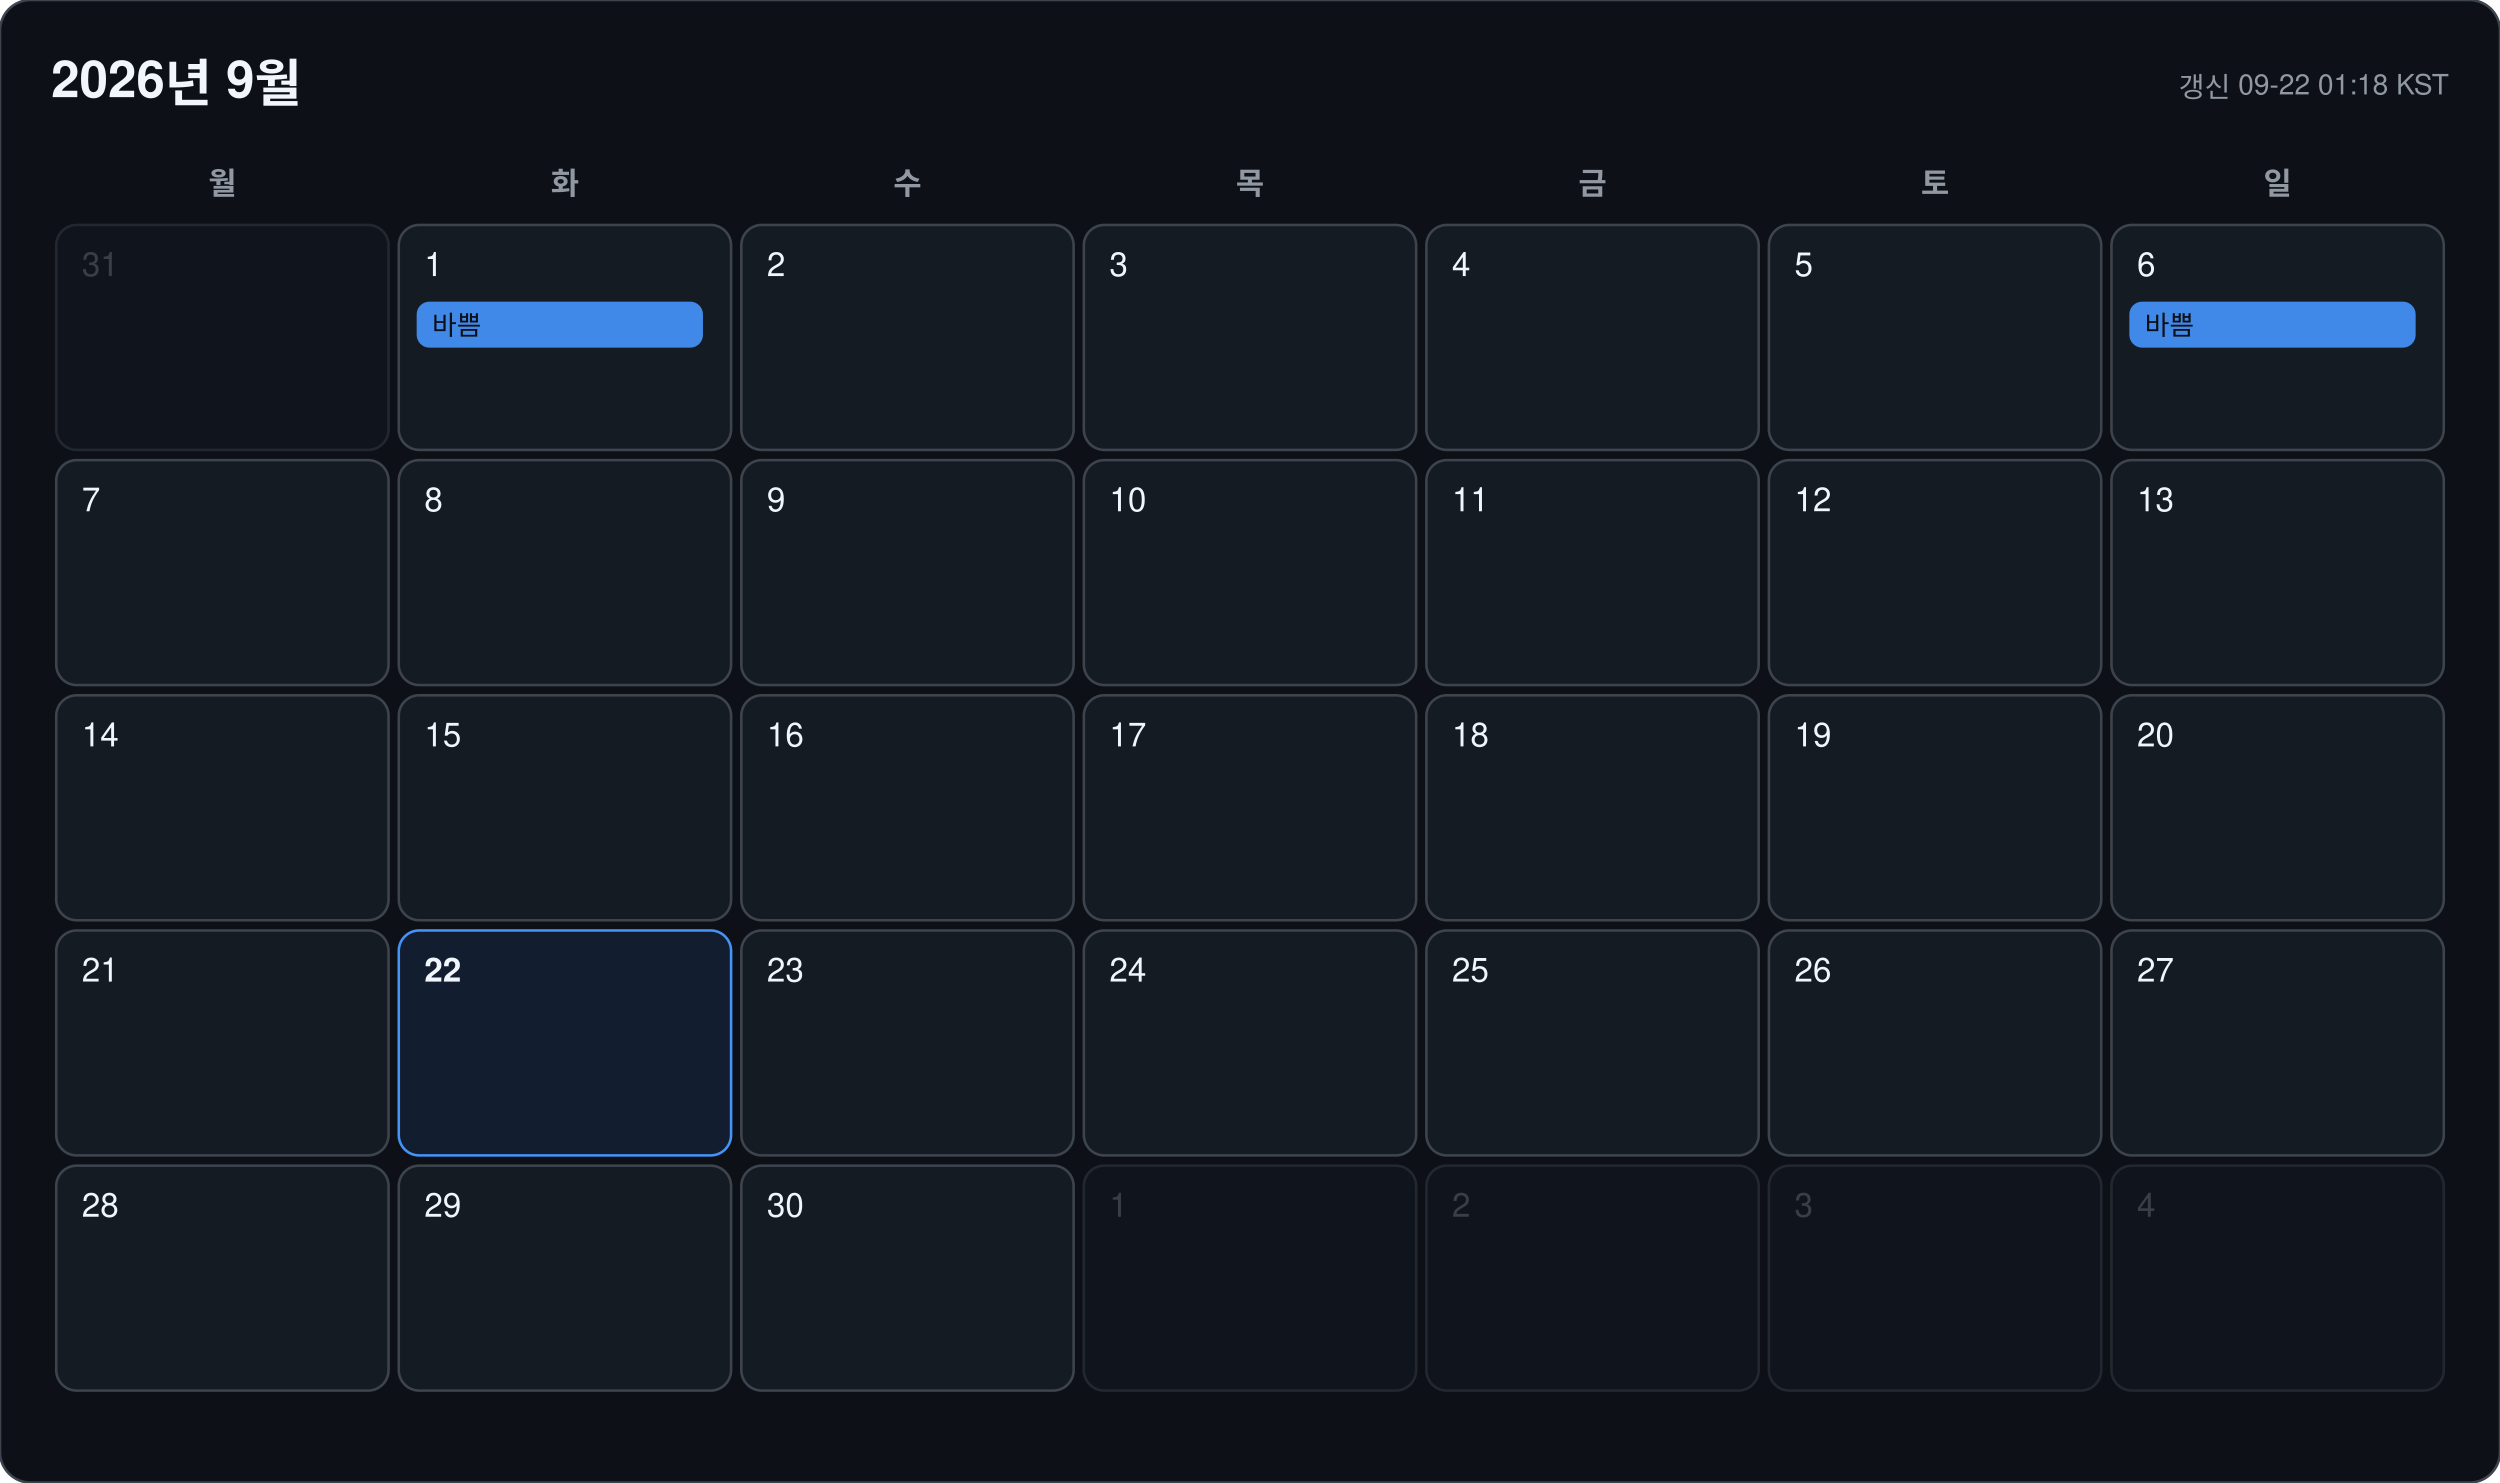
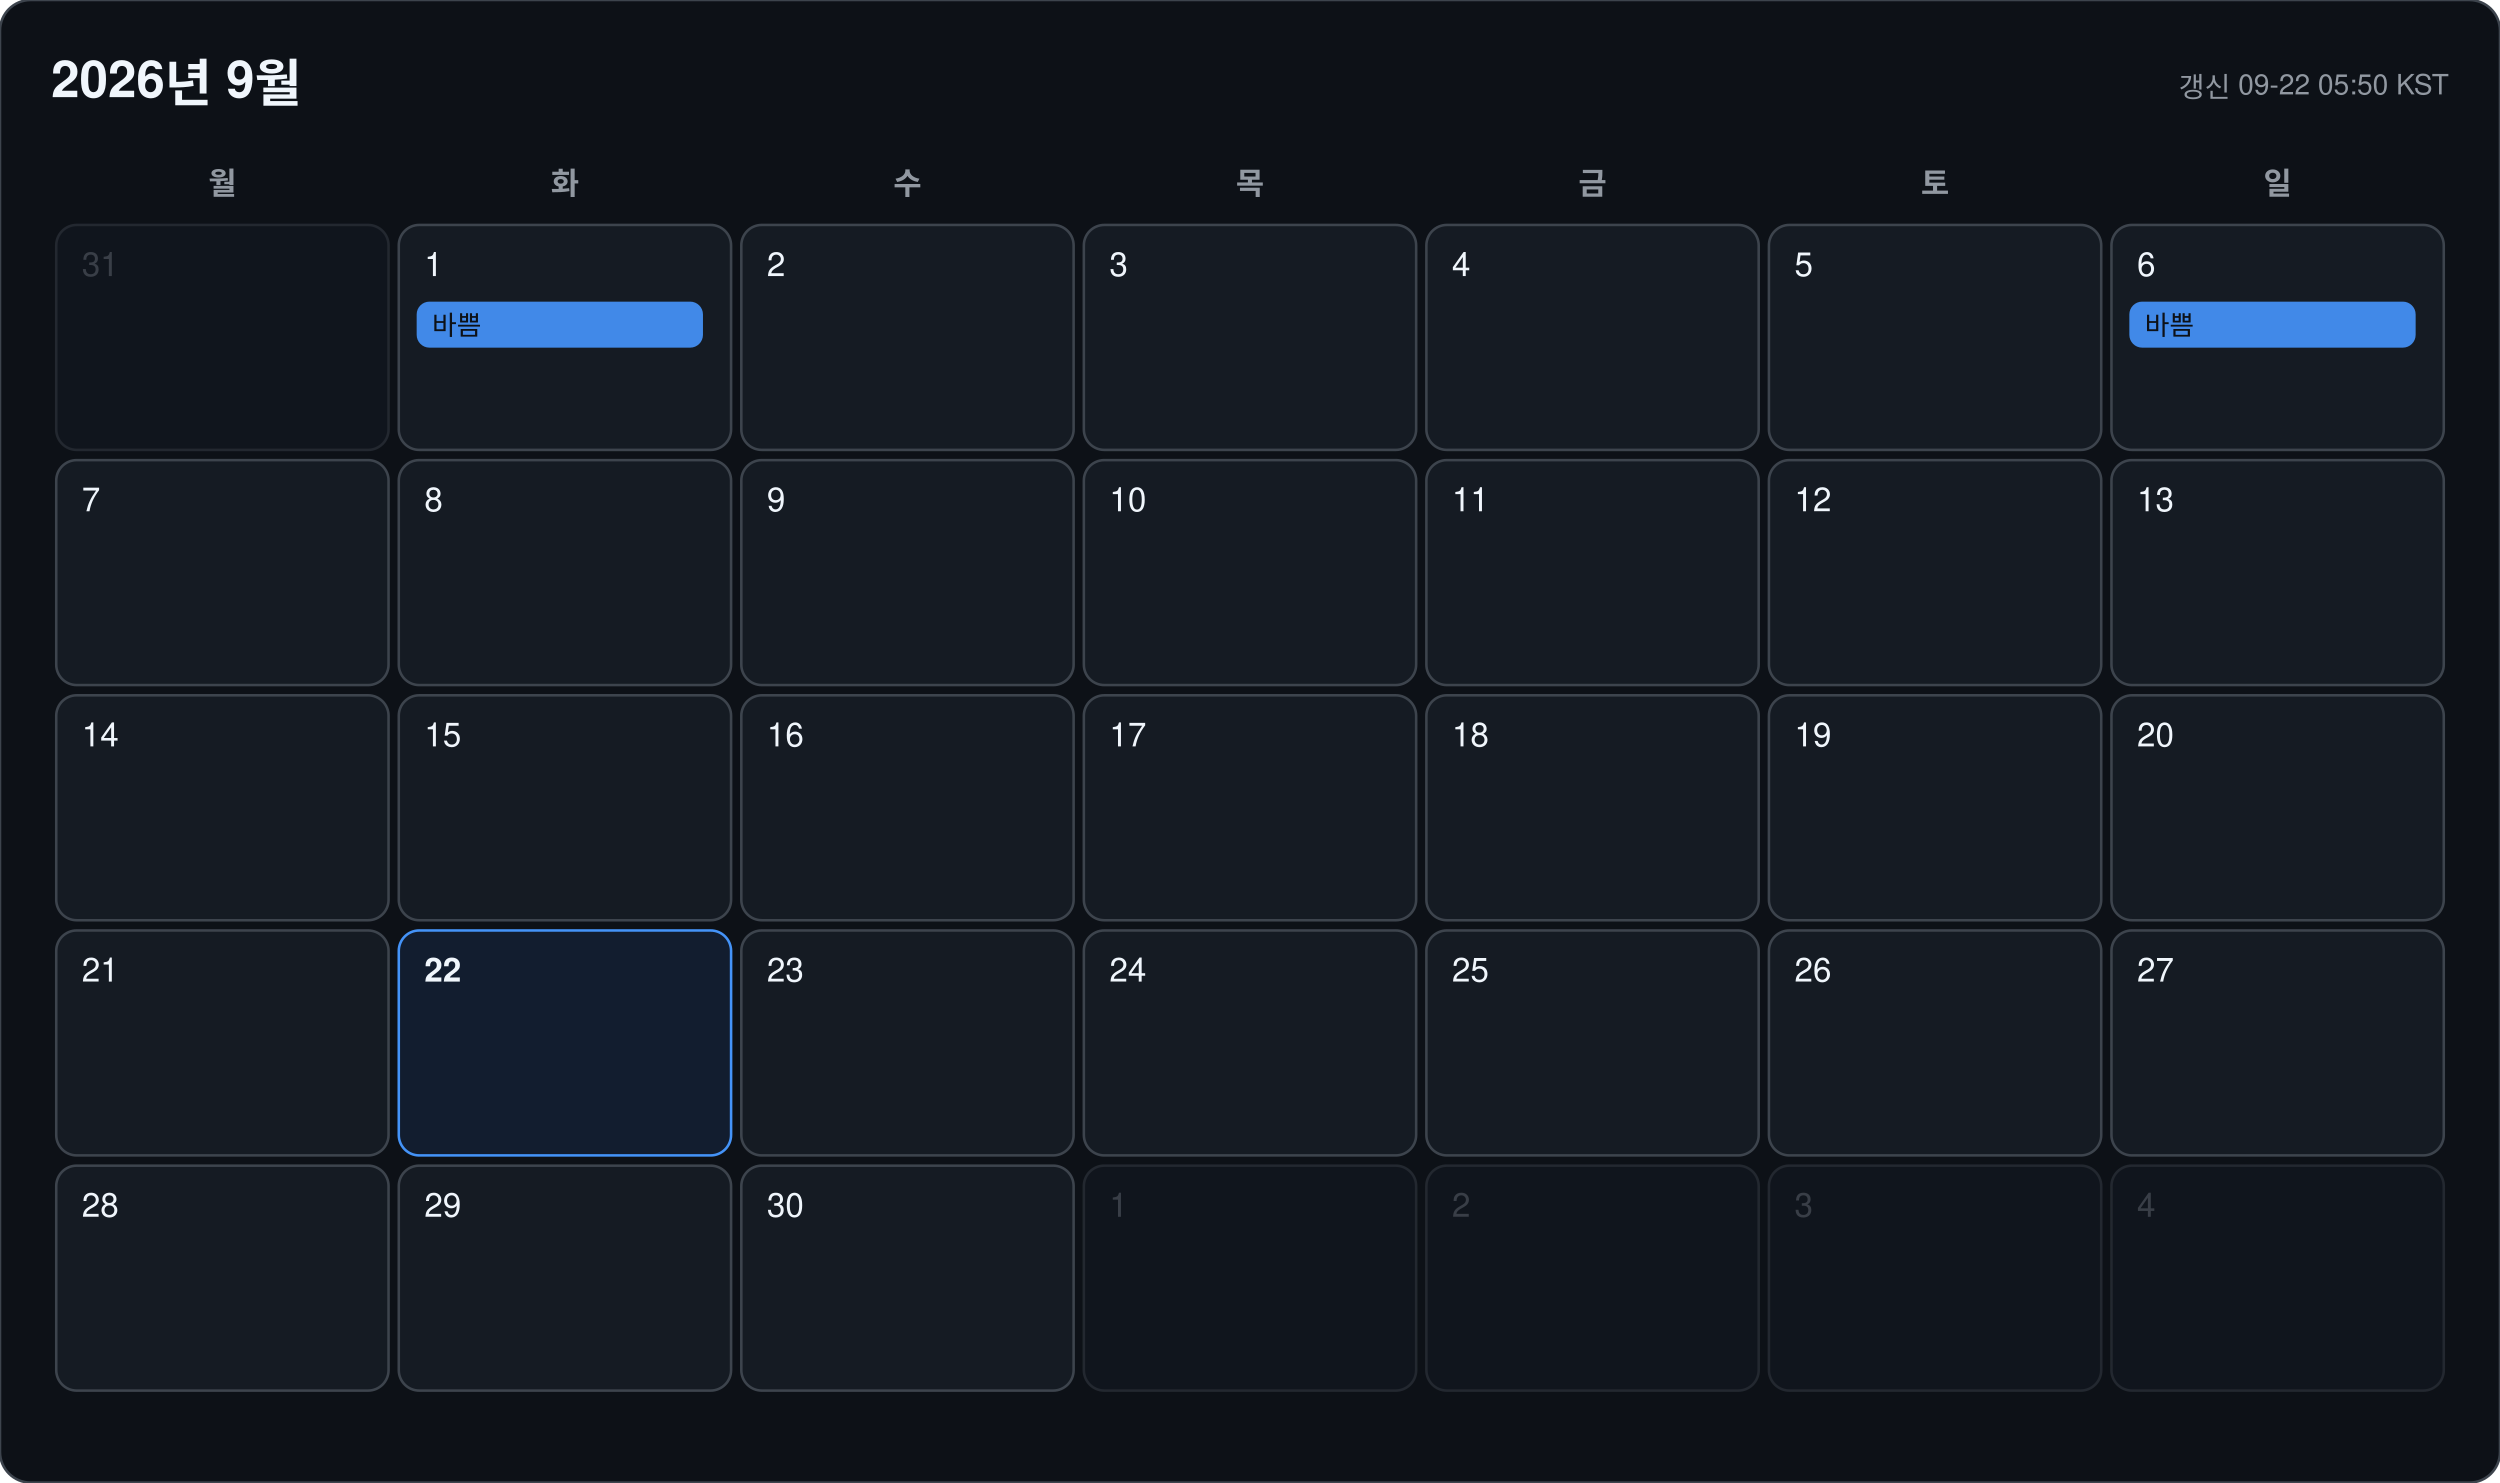
<svg xmlns="http://www.w3.org/2000/svg" width="978" height="580" viewBox="0 0 978 580" font-family="-apple-system, BlinkMacSystemFont, 'Segoe UI', 'Malgun Gothic', 'Apple SD Gothic Neo', 'Noto Sans KR', Helvetica, Arial, sans-serif">
  <rect width="978" height="580" rx="12" fill="#0d1117" stroke="#3d444d" />
  <text x="20" y="38" font-size="20" font-weight="700" fill="#f0f6fc">2026년 9월</text>
-   <text x="958" y="38" font-size="11" text-anchor="end" fill="#9198a1">갱신 09-22 01:18 KST</text>
+   <text x="958" y="38" font-size="11" text-anchor="end" fill="#9198a1">갱신 09-22 05:50 KST</text>
  <text x="87" y="76" font-size="12" font-weight="600" text-anchor="middle" fill="#9198a1">월</text>
  <text x="221" y="76" font-size="12" font-weight="600" text-anchor="middle" fill="#9198a1">화</text>
  <text x="355" y="76" font-size="12" font-weight="600" text-anchor="middle" fill="#9198a1">수</text>
  <text x="489" y="76" font-size="12" font-weight="600" text-anchor="middle" fill="#9198a1">목</text>
  <text x="623" y="76" font-size="12" font-weight="600" text-anchor="middle" fill="#9198a1">금</text>
  <text x="757" y="76" font-size="12" font-weight="600" text-anchor="middle" fill="#9198a1">토</text>
  <text x="891" y="76" font-size="12" font-weight="600" text-anchor="middle" fill="#9198a1">일</text>
  <g opacity="0.45">
    <rect x="22" y="88" width="130" height="88" rx="8" fill="#151b23" stroke="#3d444d" />
    <text x="32" y="108" font-size="13" font-weight="500" fill="#6e7681">31</text>
  </g>
  <g opacity="1">
    <rect x="156" y="88" width="130" height="88" rx="8" fill="#151b23" stroke="#3d444d" />
    <text x="166" y="108" font-size="13" font-weight="500" fill="#f0f6fc">1</text>
    <rect x="163" y="118" width="112" height="18" rx="5" fill="#4493f8" opacity="0.92" />
    <text x="169" y="131" font-size="10.5" fill="#0d1117" clip-path="inset(0 0 0 0)">바쁨</text>
  </g>
  <g opacity="1">
    <rect x="290" y="88" width="130" height="88" rx="8" fill="#151b23" stroke="#3d444d" />
    <text x="300" y="108" font-size="13" font-weight="500" fill="#f0f6fc">2</text>
  </g>
  <g opacity="1">
    <rect x="424" y="88" width="130" height="88" rx="8" fill="#151b23" stroke="#3d444d" />
    <text x="434" y="108" font-size="13" font-weight="500" fill="#f0f6fc">3</text>
  </g>
  <g opacity="1">
    <rect x="558" y="88" width="130" height="88" rx="8" fill="#151b23" stroke="#3d444d" />
    <text x="568" y="108" font-size="13" font-weight="500" fill="#f0f6fc">4</text>
  </g>
  <g opacity="1">
    <rect x="692" y="88" width="130" height="88" rx="8" fill="#151b23" stroke="#3d444d" />
    <text x="702" y="108" font-size="13" font-weight="500" fill="#f0f6fc">5</text>
  </g>
  <g opacity="1">
    <rect x="826" y="88" width="130" height="88" rx="8" fill="#151b23" stroke="#3d444d" />
    <text x="836" y="108" font-size="13" font-weight="500" fill="#f0f6fc">6</text>
    <rect x="833" y="118" width="112" height="18" rx="5" fill="#4493f8" opacity="0.92" />
    <text x="839" y="131" font-size="10.5" fill="#0d1117" clip-path="inset(0 0 0 0)">바쁨</text>
  </g>
  <g opacity="1">
    <rect x="22" y="180" width="130" height="88" rx="8" fill="#151b23" stroke="#3d444d" />
    <text x="32" y="200" font-size="13" font-weight="500" fill="#f0f6fc">7</text>
  </g>
  <g opacity="1">
    <rect x="156" y="180" width="130" height="88" rx="8" fill="#151b23" stroke="#3d444d" />
    <text x="166" y="200" font-size="13" font-weight="500" fill="#f0f6fc">8</text>
  </g>
  <g opacity="1">
    <rect x="290" y="180" width="130" height="88" rx="8" fill="#151b23" stroke="#3d444d" />
    <text x="300" y="200" font-size="13" font-weight="500" fill="#f0f6fc">9</text>
  </g>
  <g opacity="1">
    <rect x="424" y="180" width="130" height="88" rx="8" fill="#151b23" stroke="#3d444d" />
    <text x="434" y="200" font-size="13" font-weight="500" fill="#f0f6fc">10</text>
  </g>
  <g opacity="1">
    <rect x="558" y="180" width="130" height="88" rx="8" fill="#151b23" stroke="#3d444d" />
    <text x="568" y="200" font-size="13" font-weight="500" fill="#f0f6fc">11</text>
  </g>
  <g opacity="1">
    <rect x="692" y="180" width="130" height="88" rx="8" fill="#151b23" stroke="#3d444d" />
    <text x="702" y="200" font-size="13" font-weight="500" fill="#f0f6fc">12</text>
  </g>
  <g opacity="1">
    <rect x="826" y="180" width="130" height="88" rx="8" fill="#151b23" stroke="#3d444d" />
    <text x="836" y="200" font-size="13" font-weight="500" fill="#f0f6fc">13</text>
  </g>
  <g opacity="1">
    <rect x="22" y="272" width="130" height="88" rx="8" fill="#151b23" stroke="#3d444d" />
    <text x="32" y="292" font-size="13" font-weight="500" fill="#f0f6fc">14</text>
  </g>
  <g opacity="1">
    <rect x="156" y="272" width="130" height="88" rx="8" fill="#151b23" stroke="#3d444d" />
    <text x="166" y="292" font-size="13" font-weight="500" fill="#f0f6fc">15</text>
  </g>
  <g opacity="1">
    <rect x="290" y="272" width="130" height="88" rx="8" fill="#151b23" stroke="#3d444d" />
    <text x="300" y="292" font-size="13" font-weight="500" fill="#f0f6fc">16</text>
  </g>
  <g opacity="1">
    <rect x="424" y="272" width="130" height="88" rx="8" fill="#151b23" stroke="#3d444d" />
    <text x="434" y="292" font-size="13" font-weight="500" fill="#f0f6fc">17</text>
  </g>
  <g opacity="1">
    <rect x="558" y="272" width="130" height="88" rx="8" fill="#151b23" stroke="#3d444d" />
    <text x="568" y="292" font-size="13" font-weight="500" fill="#f0f6fc">18</text>
  </g>
  <g opacity="1">
    <rect x="692" y="272" width="130" height="88" rx="8" fill="#151b23" stroke="#3d444d" />
    <text x="702" y="292" font-size="13" font-weight="500" fill="#f0f6fc">19</text>
  </g>
  <g opacity="1">
    <rect x="826" y="272" width="130" height="88" rx="8" fill="#151b23" stroke="#3d444d" />
    <text x="836" y="292" font-size="13" font-weight="500" fill="#f0f6fc">20</text>
  </g>
  <g opacity="1">
    <rect x="22" y="364" width="130" height="88" rx="8" fill="#151b23" stroke="#3d444d" />
    <text x="32" y="384" font-size="13" font-weight="500" fill="#f0f6fc">21</text>
  </g>
  <g opacity="1">
    <rect x="156" y="364" width="130" height="88" rx="8" fill="#121d2f" stroke="#4493f8" />
    <text x="166" y="384" font-size="13" font-weight="700" fill="#f0f6fc">22</text>
  </g>
  <g opacity="1">
    <rect x="290" y="364" width="130" height="88" rx="8" fill="#151b23" stroke="#3d444d" />
    <text x="300" y="384" font-size="13" font-weight="500" fill="#f0f6fc">23</text>
  </g>
  <g opacity="1">
    <rect x="424" y="364" width="130" height="88" rx="8" fill="#151b23" stroke="#3d444d" />
    <text x="434" y="384" font-size="13" font-weight="500" fill="#f0f6fc">24</text>
  </g>
  <g opacity="1">
    <rect x="558" y="364" width="130" height="88" rx="8" fill="#151b23" stroke="#3d444d" />
    <text x="568" y="384" font-size="13" font-weight="500" fill="#f0f6fc">25</text>
  </g>
  <g opacity="1">
    <rect x="692" y="364" width="130" height="88" rx="8" fill="#151b23" stroke="#3d444d" />
    <text x="702" y="384" font-size="13" font-weight="500" fill="#f0f6fc">26</text>
  </g>
  <g opacity="1">
    <rect x="826" y="364" width="130" height="88" rx="8" fill="#151b23" stroke="#3d444d" />
    <text x="836" y="384" font-size="13" font-weight="500" fill="#f0f6fc">27</text>
  </g>
  <g opacity="1">
    <rect x="22" y="456" width="130" height="88" rx="8" fill="#151b23" stroke="#3d444d" />
    <text x="32" y="476" font-size="13" font-weight="500" fill="#f0f6fc">28</text>
  </g>
  <g opacity="1">
    <rect x="156" y="456" width="130" height="88" rx="8" fill="#151b23" stroke="#3d444d" />
    <text x="166" y="476" font-size="13" font-weight="500" fill="#f0f6fc">29</text>
  </g>
  <g opacity="1">
    <rect x="290" y="456" width="130" height="88" rx="8" fill="#151b23" stroke="#3d444d" />
    <text x="300" y="476" font-size="13" font-weight="500" fill="#f0f6fc">30</text>
  </g>
  <g opacity="0.45">
    <rect x="424" y="456" width="130" height="88" rx="8" fill="#151b23" stroke="#3d444d" />
    <text x="434" y="476" font-size="13" font-weight="500" fill="#6e7681">1</text>
  </g>
  <g opacity="0.45">
    <rect x="558" y="456" width="130" height="88" rx="8" fill="#151b23" stroke="#3d444d" />
    <text x="568" y="476" font-size="13" font-weight="500" fill="#6e7681">2</text>
  </g>
  <g opacity="0.45">
    <rect x="692" y="456" width="130" height="88" rx="8" fill="#151b23" stroke="#3d444d" />
    <text x="702" y="476" font-size="13" font-weight="500" fill="#6e7681">3</text>
  </g>
  <g opacity="0.45">
    <rect x="826" y="456" width="130" height="88" rx="8" fill="#151b23" stroke="#3d444d" />
    <text x="836" y="476" font-size="13" font-weight="500" fill="#6e7681">4</text>
  </g>
</svg>
